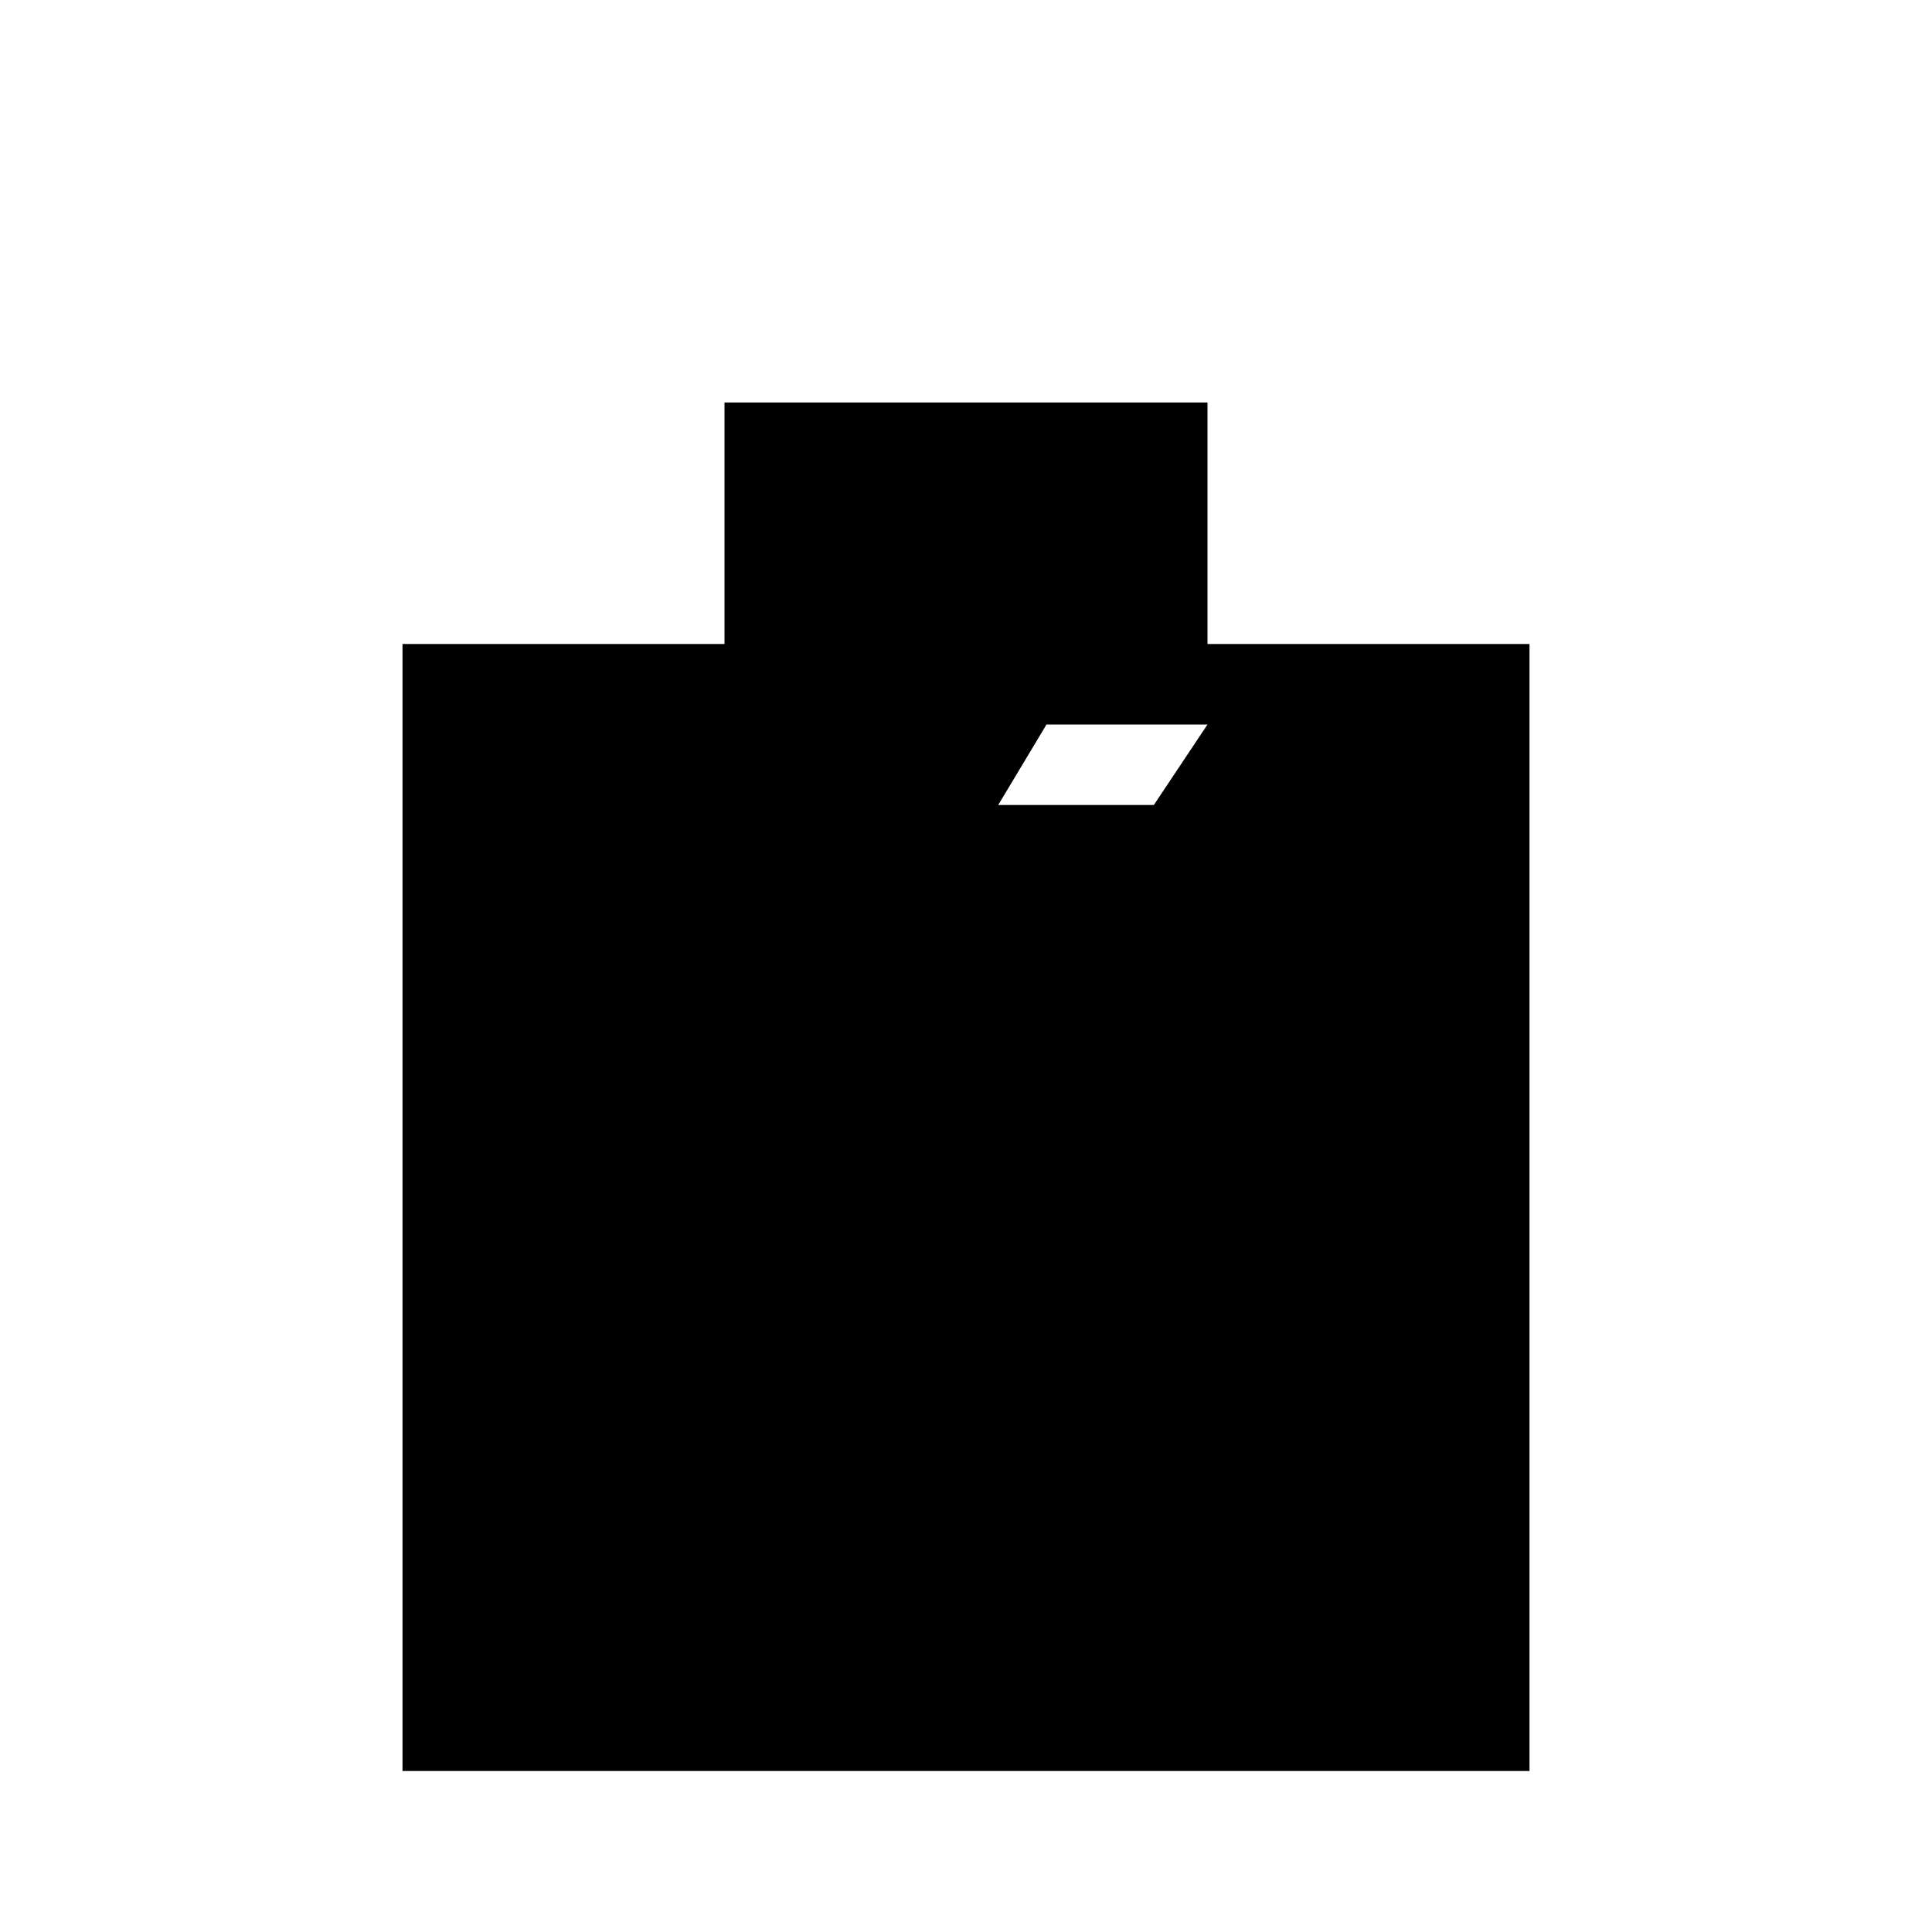
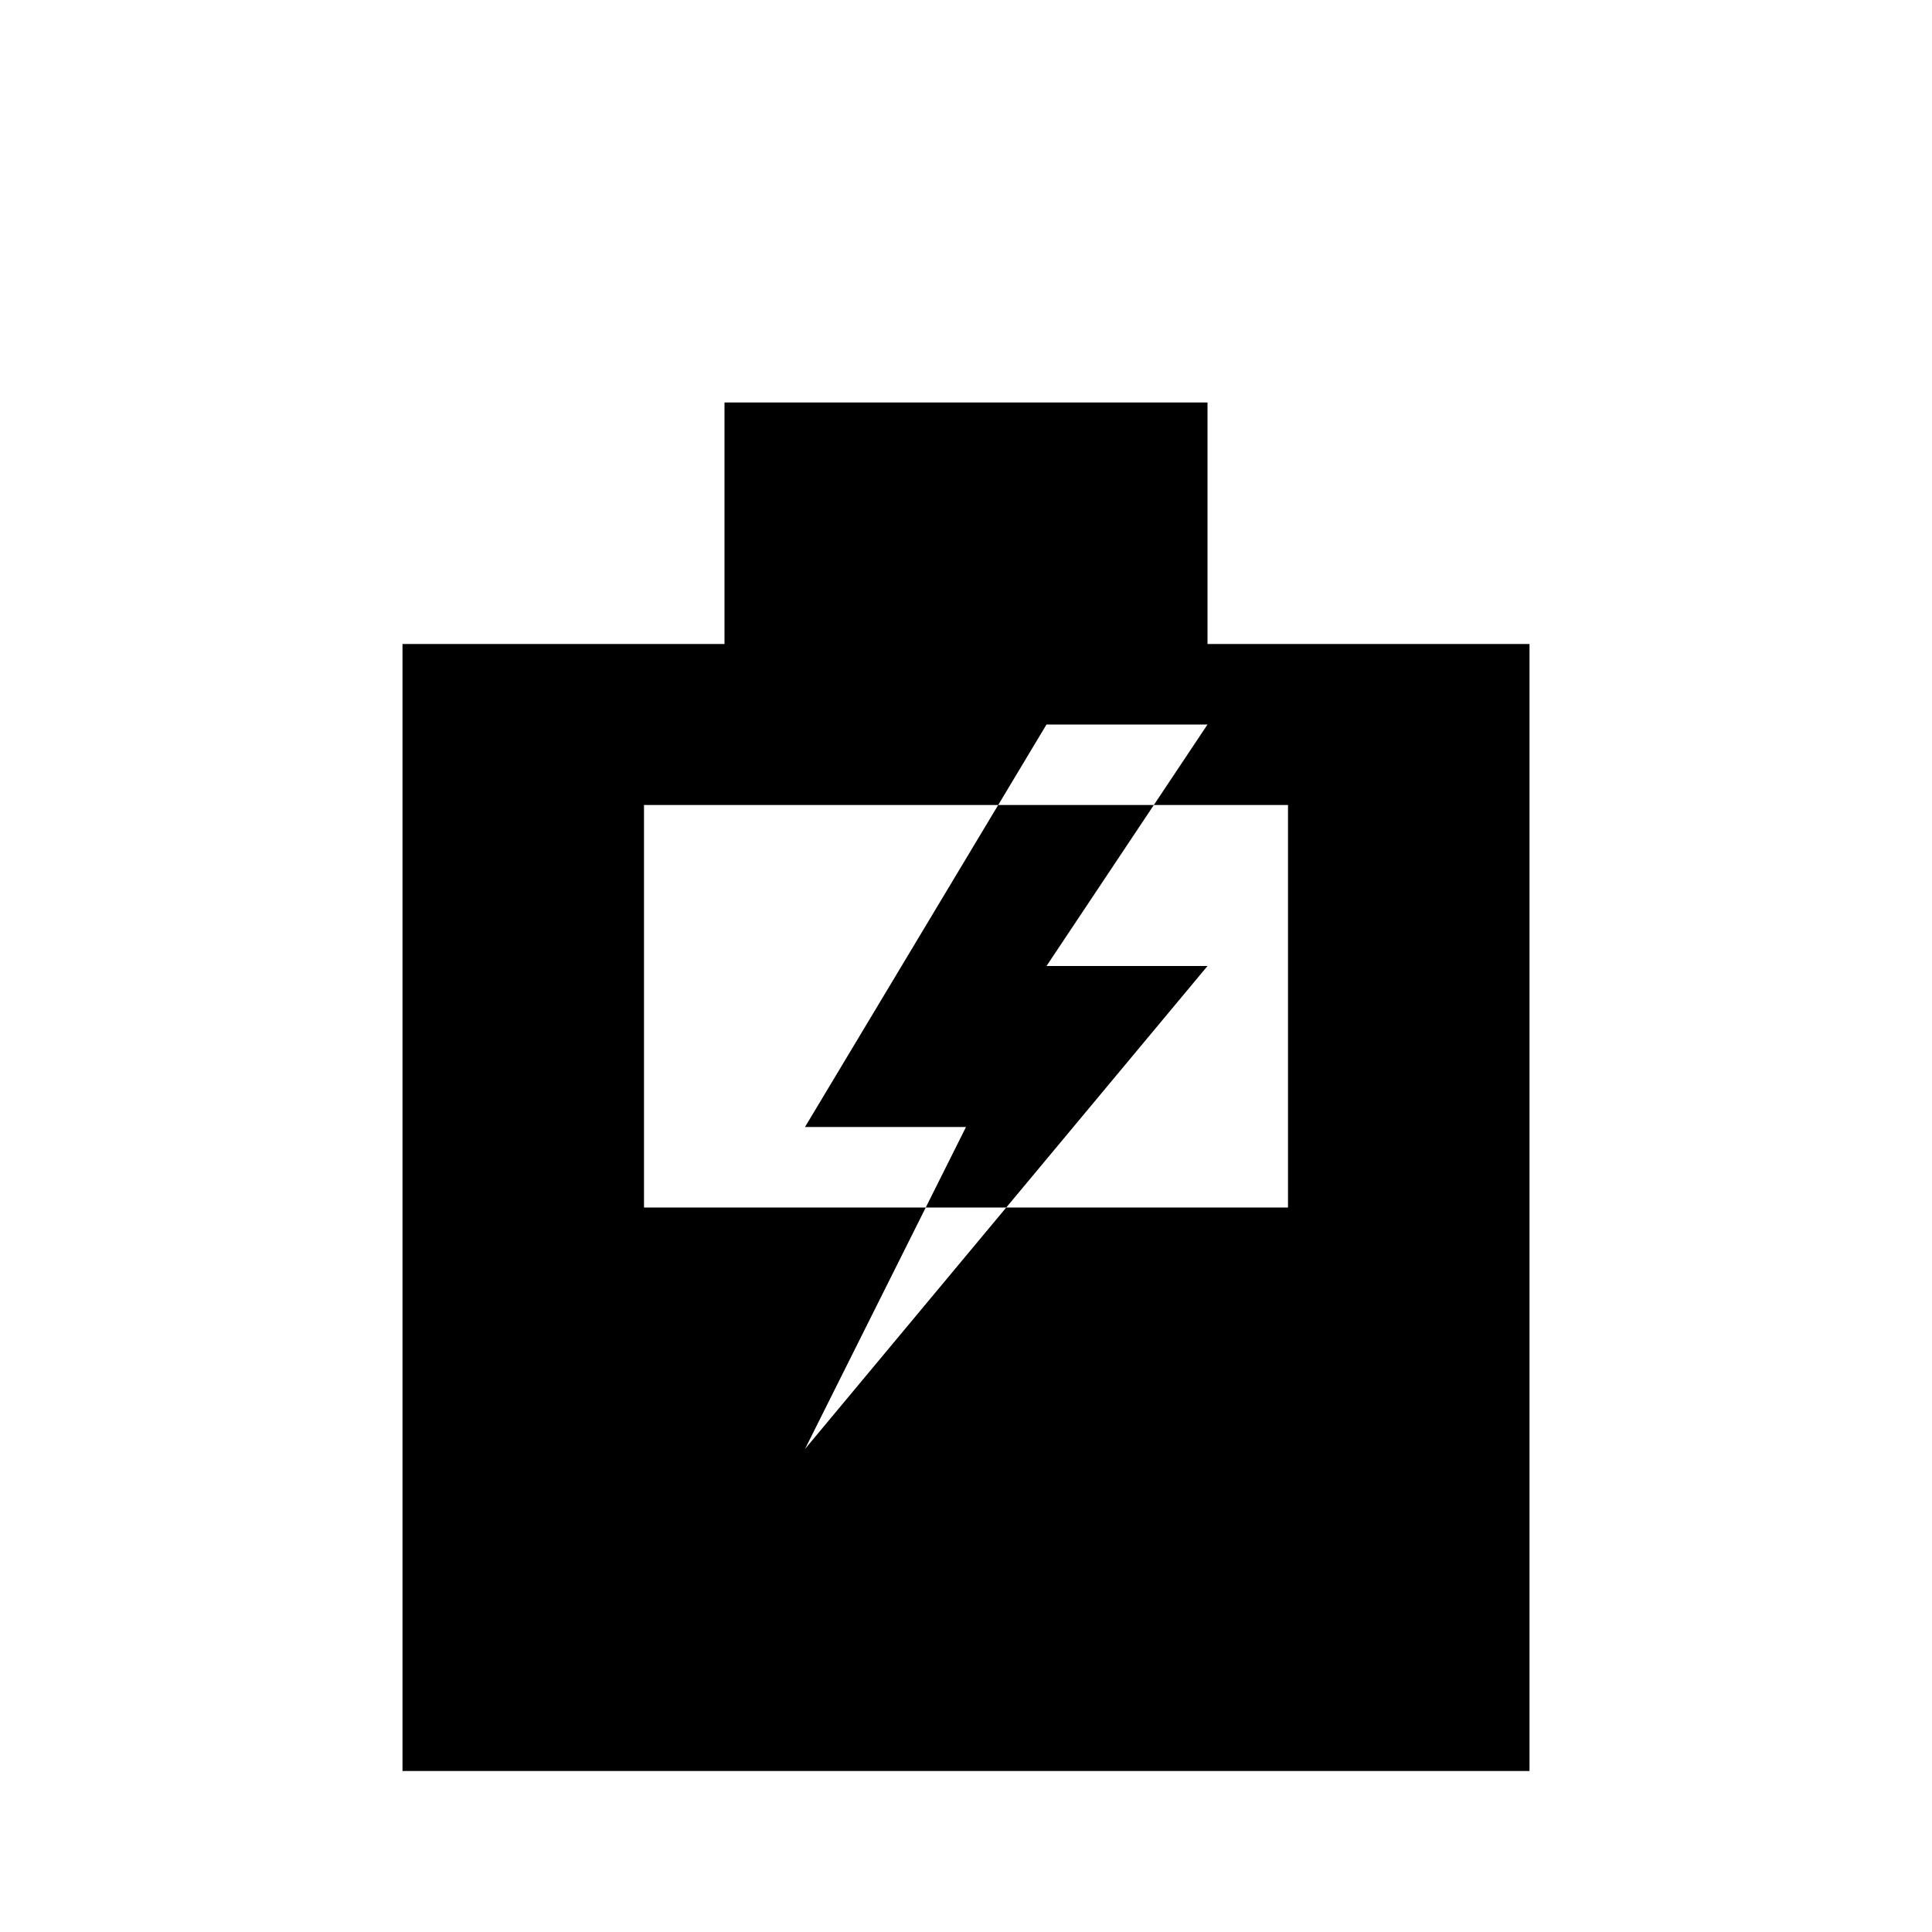
<svg xmlns="http://www.w3.org/2000/svg" viewBox="0 0 24 24">
-   <path d="M9 5h6v3h4v14H5V8h4V5z M8 10h8v10H8z M8 15.00h8v5.00H8z M13 9l-3 5h2l-2 4 5-6h-2l2-3z" />
+   <path d="M9 5h6v3h4v14H5V8h4V5z M8 10v10h8V10z M8 15.00h8v5.00H8z M13 9l-3 5h2l-2 4 5-6h-2l2-3z" />
</svg>
